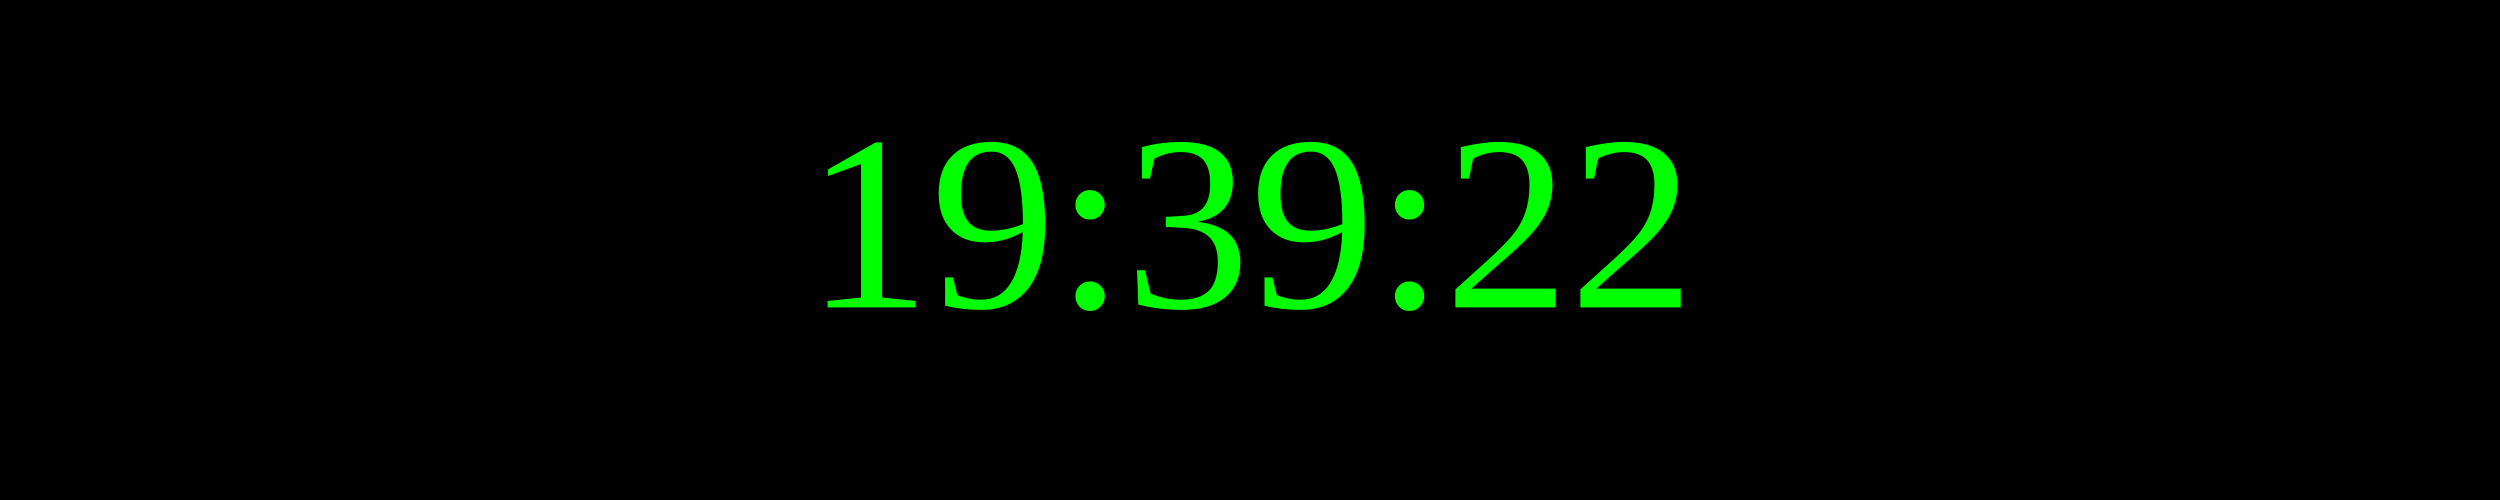
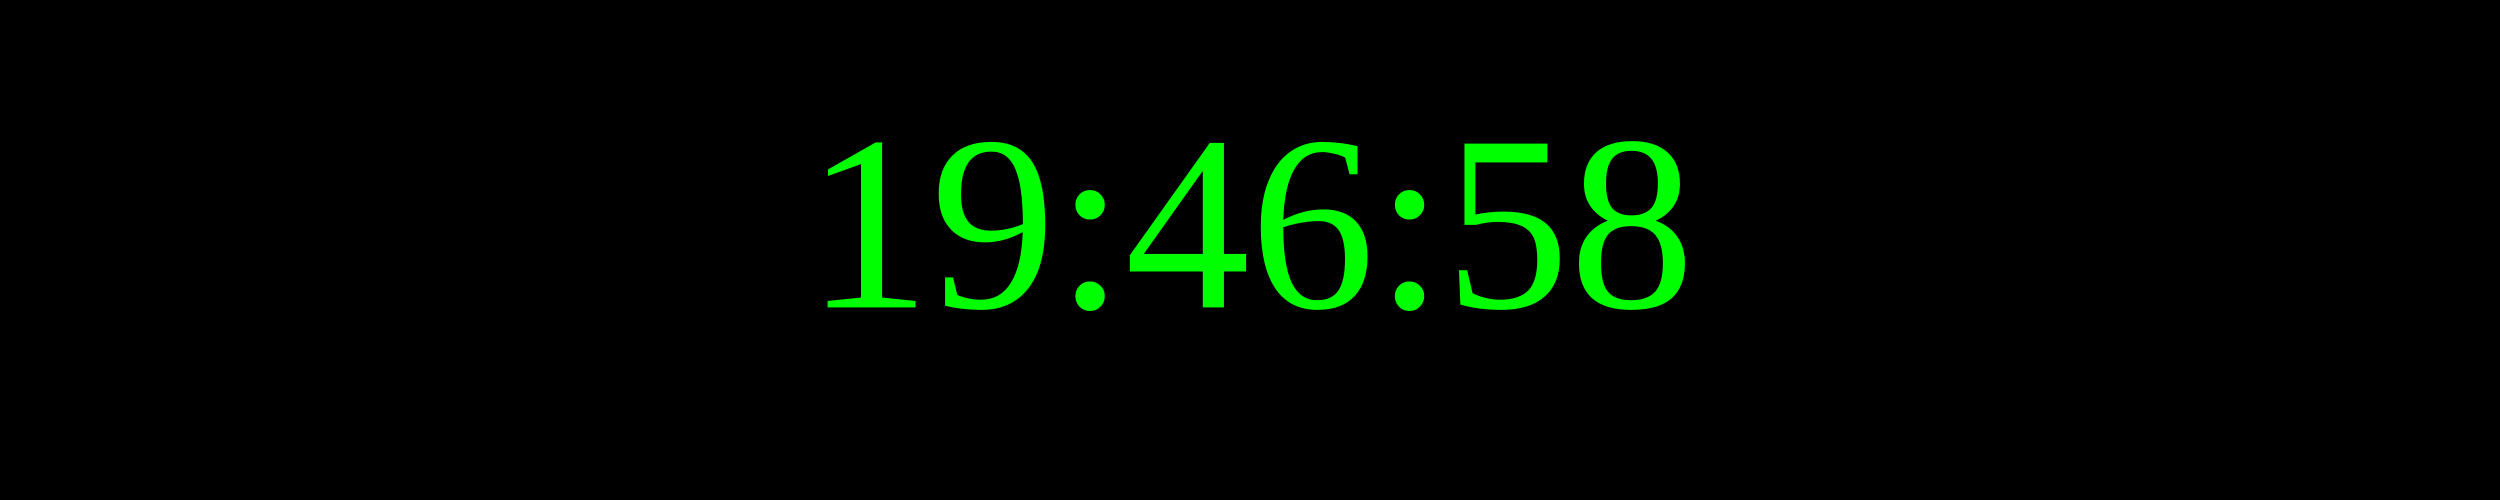
<svg xmlns="http://www.w3.org/2000/svg" width="250" height="50">
  <rect width="100%" height="100%" fill="black" />
  <text x="50%" y="50%" font-size="25" fill="lime" text-anchor="middle" dominant-baseline="middle">
- 19:39:22
+ 19:46:58
</text>
</svg>
